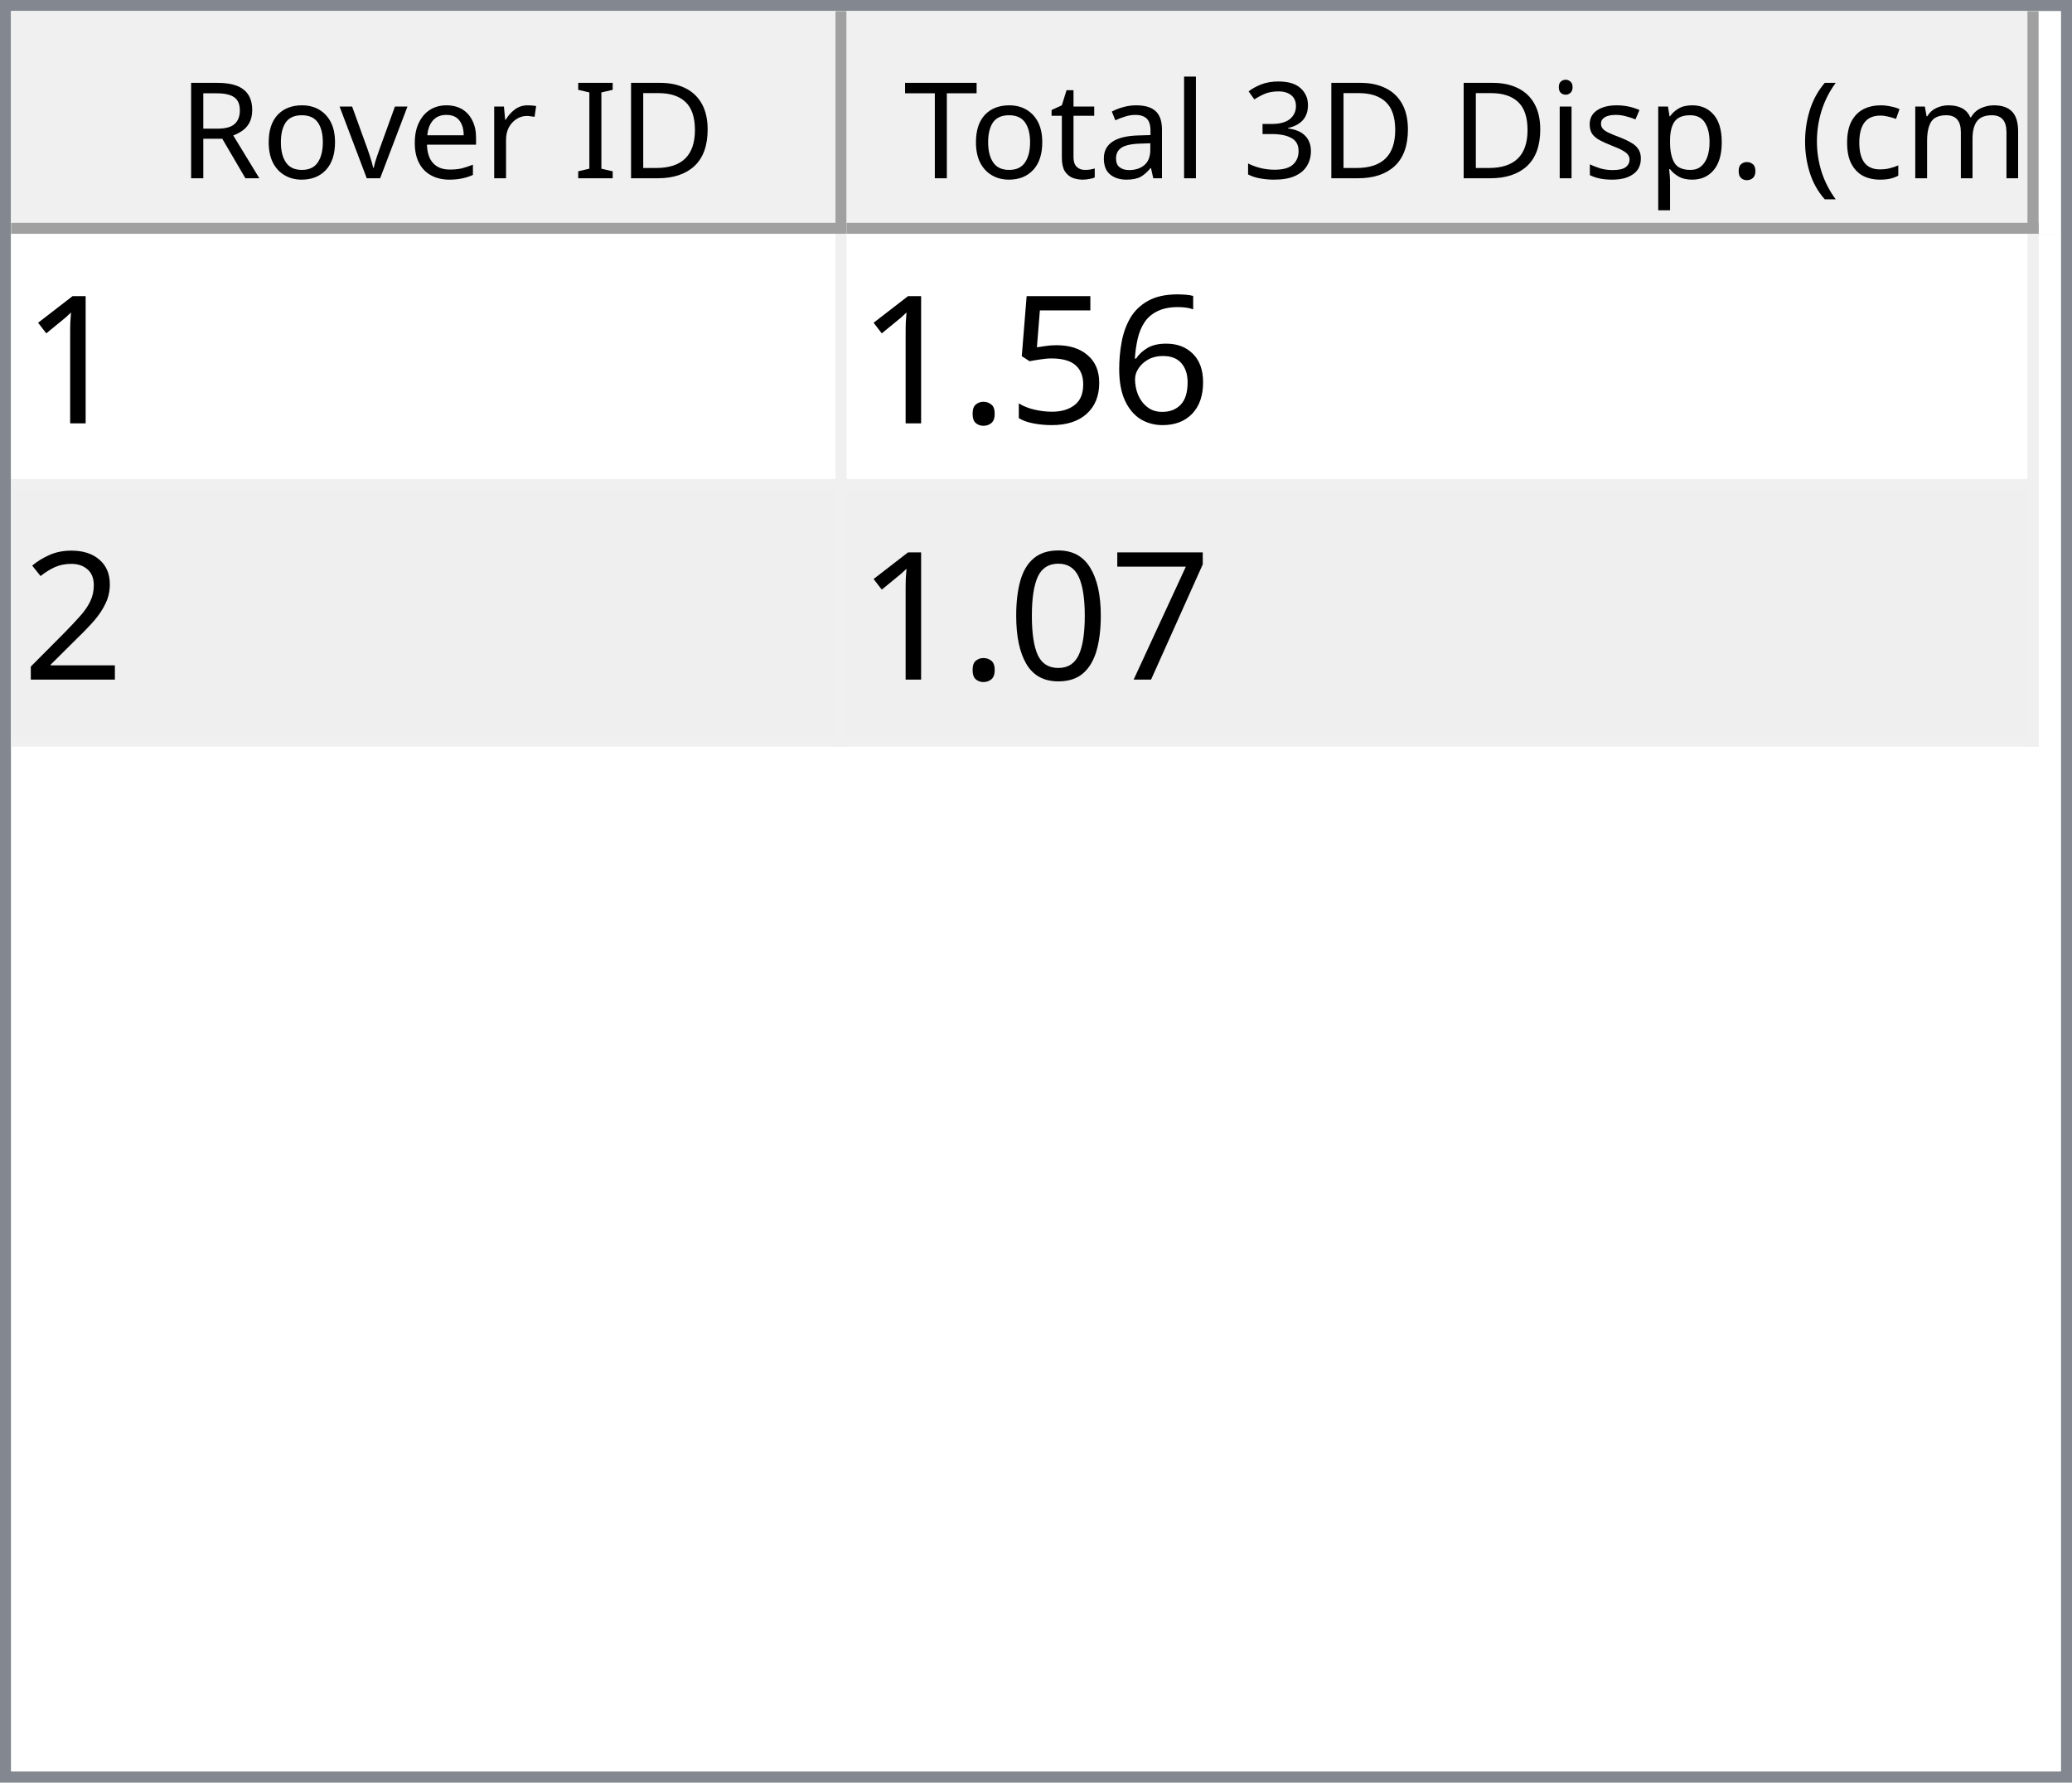
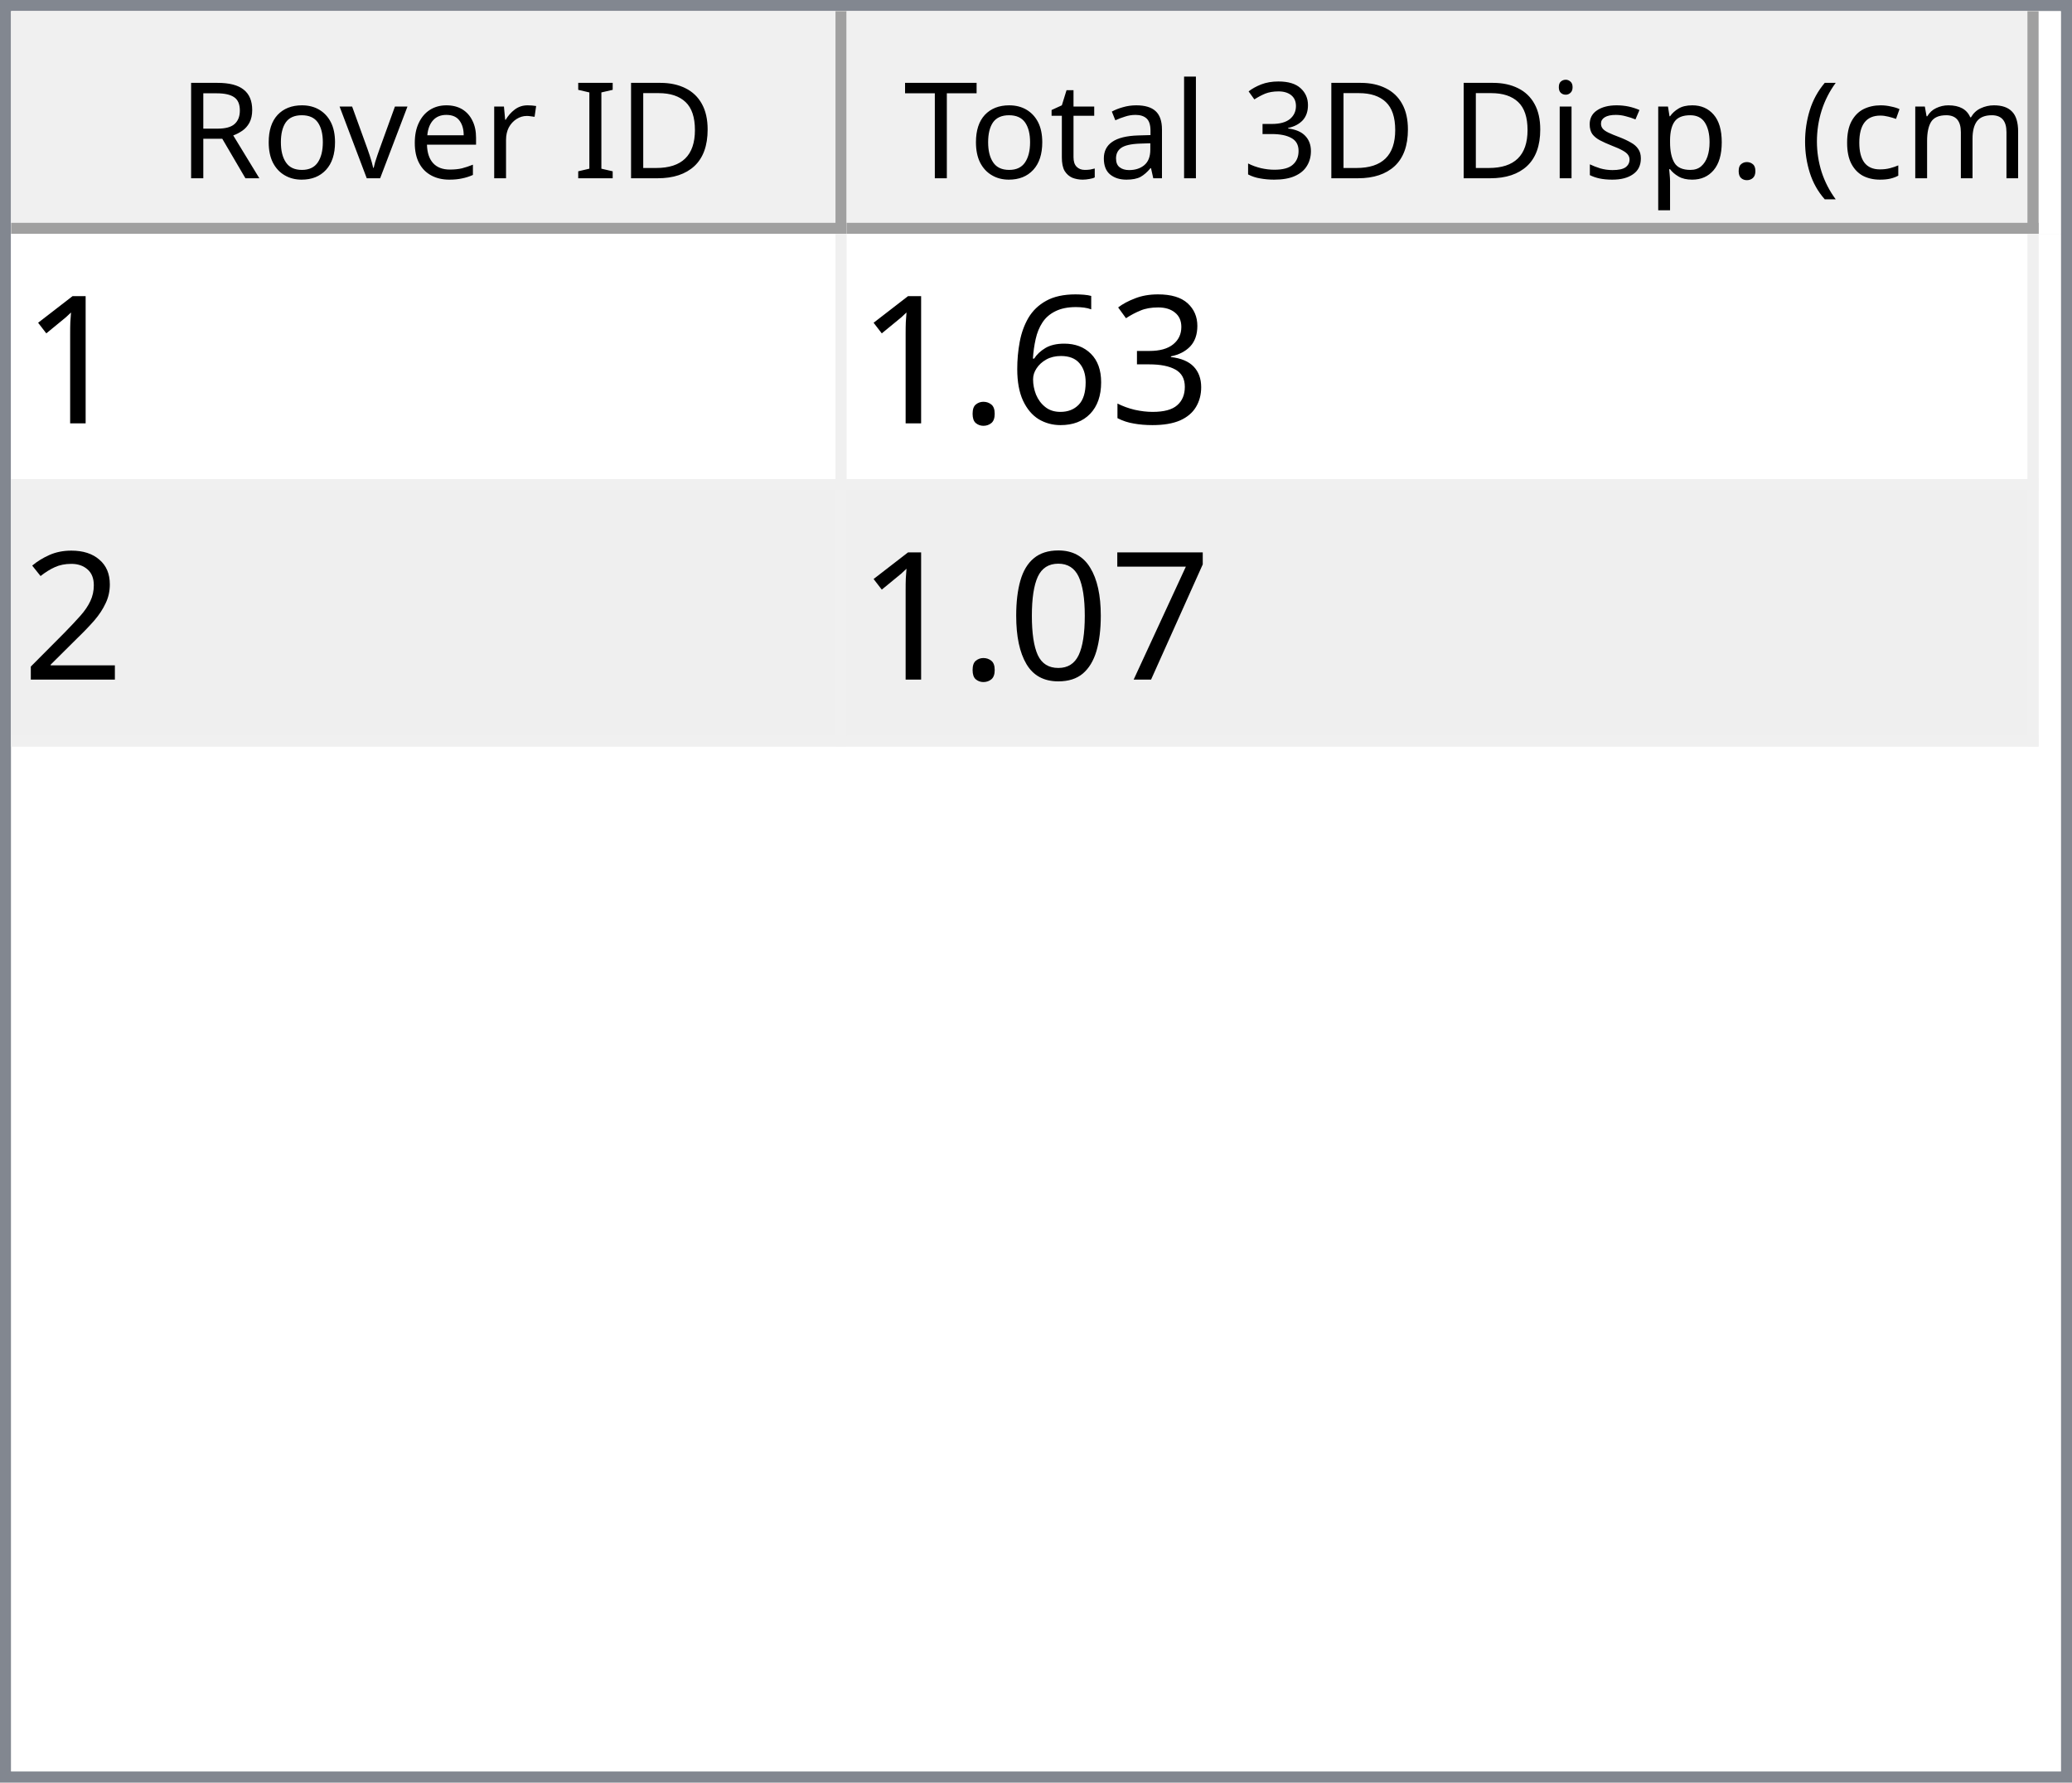
<svg xmlns="http://www.w3.org/2000/svg" style="fill-opacity:1; color-rendering:auto; color-interpolation:auto; text-rendering:auto; stroke:black; stroke-linecap:square; stroke-miterlimit:10; shape-rendering:auto; stroke-opacity:1; fill:black; stroke-dasharray:none; font-weight:normal; stroke-width:1; font-family:'Dialog'; font-style:normal; stroke-linejoin:miter; font-size:12px; stroke-dashoffset:0; image-rendering:auto;" width="186" height="160">
  <defs id="genericDefs" />
  <g>
    <defs id="defs1">
      <clipPath clipPathUnits="userSpaceOnUse" id="clipPath1">
        <path d="M0 0 L186 0 L186 160 L0 160 L0 0 Z" />
      </clipPath>
      <clipPath clipPathUnits="userSpaceOnUse" id="clipPath2">
        <path d="M0 0 L0 160 L186 160 L186 0 Z" />
      </clipPath>
      <clipPath clipPathUnits="userSpaceOnUse" id="clipPath3">
        <path d="M0 0 L0 20 L184 20 L184 0 Z" />
      </clipPath>
      <clipPath clipPathUnits="userSpaceOnUse" id="clipPath4">
        <path d="M0 0 L0 20 L75 20 L75 0 Z" />
      </clipPath>
      <clipPath clipPathUnits="userSpaceOnUse" id="clipPath5">
        <path d="M1 1 L1 19 L74 19 L74 1 Z" />
      </clipPath>
      <clipPath clipPathUnits="userSpaceOnUse" id="clipPath6">
        <path d="M0 0 L0 18 L73 18 L73 0 Z" />
      </clipPath>
      <clipPath clipPathUnits="userSpaceOnUse" id="clipPath7">
        <path d="M-0.5 -0.5 L-0.5 19.5 L74.5 19.5 L74.5 -0.5 Z" />
      </clipPath>
      <clipPath clipPathUnits="userSpaceOnUse" id="clipPath8">
        <path d="M0 0 L0 20 L107 20 L107 0 Z" />
      </clipPath>
      <clipPath clipPathUnits="userSpaceOnUse" id="clipPath9">
        <path d="M1 1 L1 19 L106 19 L106 1 Z" />
      </clipPath>
      <clipPath clipPathUnits="userSpaceOnUse" id="clipPath10">
        <path d="M0 0 L0 18 L105 18 L105 0 Z" />
      </clipPath>
      <clipPath clipPathUnits="userSpaceOnUse" id="clipPath11">
        <path d="M-0.5 -0.5 L-0.5 19.5 L106.5 19.5 L106.5 -0.5 Z" />
      </clipPath>
      <clipPath clipPathUnits="userSpaceOnUse" id="clipPath12">
        <path d="M0 0 L0 138 L184 138 L184 0 Z" />
      </clipPath>
      <clipPath clipPathUnits="userSpaceOnUse" id="clipPath13">
        <path d="M0 0 L0 46 L182 46 L182 0 Z" />
      </clipPath>
      <clipPath clipPathUnits="userSpaceOnUse" id="clipPath14">
        <path d="M-0.5 -0.5 L-0.5 45.5 L181.5 45.5 L181.5 -0.5 Z" />
      </clipPath>
      <clipPath clipPathUnits="userSpaceOnUse" id="clipPath15">
        <path d="M0 0 L0 22 L74 22 L74 0 Z" />
      </clipPath>
      <clipPath clipPathUnits="userSpaceOnUse" id="clipPath16">
        <path d="M0 0 L0 22 L106 22 L106 0 Z" />
      </clipPath>
      <font horiz-adv-x="64.551" id="font1">
        <font-face ascent="107.91" descent="25.098" units-per-em="100" style="font-style:normal; font-family:Segoe UI; font-weight:normal;" />
        <missing-glyph horiz-adv-x="64.551" d="M8.109 0 L8.109 68.266 L56.453 68.266 L56.453 0 L8.109 0 ZM15.328 7.234 L49.219 7.234 L49.219 61.031 L15.328 61.031 L15.328 7.234 Z" />
        <glyph unicode="D" horiz-adv-x="70.117" d="M9.188 0 L9.188 70.016 L28.516 70.016 Q65.531 70.016 65.531 35.891 Q65.531 19.672 55.25 9.836 Q44.969 0 27.734 0 L9.188 0 ZM17.391 62.594 L17.391 7.422 L27.828 7.422 Q41.609 7.422 49.273 14.797 Q56.938 22.172 56.938 35.688 Q56.938 62.594 28.328 62.594 L17.391 62.594 Z" />
        <glyph unicode="I" horiz-adv-x="26.611" d="M17.391 0 L9.188 0 L9.188 70.016 L17.391 70.016 L17.391 0 Z" />
        <glyph unicode=" " horiz-adv-x="27.393" d="" />
        <glyph unicode="r" horiz-adv-x="34.766" d="M34.188 41.891 Q32.078 43.5 28.125 43.5 Q23 43.5 19.555 38.672 Q16.109 33.844 16.109 25.484 L16.109 0 L8.109 0 L8.109 50 L16.109 50 L16.109 39.703 L16.312 39.703 Q18.016 44.969 21.531 47.922 Q25.047 50.875 29.391 50.875 Q32.516 50.875 34.188 50.203 L34.188 41.891 Z" />
        <glyph unicode="e" horiz-adv-x="52.295" d="M48.297 23 L12.984 23 Q13.188 14.656 17.484 10.109 Q21.781 5.562 29.297 5.562 Q37.75 5.562 44.828 11.141 L44.828 3.609 Q38.234 -1.172 27.391 -1.172 Q16.797 -1.172 10.742 5.641 Q4.688 12.453 4.688 24.812 Q4.688 36.469 11.305 43.82 Q17.922 51.172 27.734 51.172 Q37.547 51.172 42.922 44.828 Q48.297 38.484 48.297 27.203 L48.297 23 ZM40.094 29.781 Q40.047 36.719 36.75 40.578 Q33.453 44.438 27.594 44.438 Q21.922 44.438 17.969 40.383 Q14.016 36.328 13.094 29.781 L40.094 29.781 Z" />
        <glyph unicode="v" horiz-adv-x="47.9" d="M47.406 50 L27.484 0 L19.625 0 L0.688 50 L9.469 50 L22.172 13.672 Q23.578 9.672 23.922 6.688 L24.125 6.688 Q24.609 10.453 25.688 13.484 L38.969 50 L47.406 50 Z" />
        <glyph unicode="o" horiz-adv-x="58.594" d="M29 -1.172 Q17.922 -1.172 11.305 5.836 Q4.688 12.844 4.688 24.422 Q4.688 37.016 11.57 44.094 Q18.453 51.172 30.172 51.172 Q41.359 51.172 47.633 44.289 Q53.906 37.406 53.906 25.203 Q53.906 13.234 47.141 6.031 Q40.375 -1.172 29 -1.172 ZM29.594 44.438 Q21.875 44.438 17.383 39.188 Q12.891 33.938 12.891 24.703 Q12.891 15.828 17.43 10.695 Q21.969 5.562 29.594 5.562 Q37.359 5.562 41.531 10.594 Q45.703 15.625 45.703 24.906 Q45.703 34.281 41.531 39.359 Q37.359 44.438 29.594 44.438 Z" />
        <glyph unicode="R" horiz-adv-x="59.814" d="M59.375 0 L49.609 0 L37.891 19.625 Q36.281 22.359 34.766 24.289 Q33.25 26.219 31.664 27.438 Q30.078 28.656 28.25 29.219 Q26.422 29.781 24.125 29.781 L17.391 29.781 L17.391 0 L9.188 0 L9.188 70.016 L30.078 70.016 Q34.672 70.016 38.555 68.867 Q42.438 67.719 45.289 65.375 Q48.141 63.031 49.758 59.547 Q51.375 56.062 51.375 51.375 Q51.375 47.703 50.273 44.656 Q49.172 41.609 47.148 39.211 Q45.125 36.812 42.266 35.133 Q39.406 33.453 35.844 32.516 L35.844 32.328 Q37.594 31.547 38.891 30.547 Q40.188 29.547 41.359 28.18 Q42.531 26.812 43.68 25.078 Q44.828 23.344 46.234 21.047 L59.375 0 ZM17.391 62.594 L17.391 37.203 L28.516 37.203 Q31.594 37.203 34.203 38.133 Q36.812 39.062 38.719 40.797 Q40.625 42.531 41.703 45.047 Q42.781 47.562 42.781 50.688 Q42.781 56.297 39.141 59.445 Q35.5 62.594 28.609 62.594 L17.391 62.594 Z" />
        <glyph unicode=")" horiz-adv-x="30.176" d="M8.297 -15.922 L1.172 -15.922 Q16.406 2.344 16.406 26.812 Q16.406 51.469 1.078 70.016 L8.297 70.016 Q23.531 52.156 23.531 26.703 Q23.531 1.375 8.297 -15.922 Z" />
        <glyph unicode="m" horiz-adv-x="86.133" d="M79.109 0 L71.094 0 L71.094 28.719 Q71.094 37.016 68.531 40.727 Q65.969 44.438 59.906 44.438 Q54.781 44.438 51.195 39.75 Q47.609 35.062 47.609 28.516 L47.609 0 L39.594 0 L39.594 29.688 Q39.594 44.438 28.219 44.438 Q22.953 44.438 19.531 40.016 Q16.109 35.594 16.109 28.516 L16.109 0 L8.109 0 L8.109 50 L16.109 50 L16.109 42.094 L16.312 42.094 Q21.625 51.172 31.844 51.172 Q36.969 51.172 40.773 48.312 Q44.578 45.453 46 40.828 Q51.562 51.172 62.594 51.172 Q79.109 51.172 79.109 30.812 L79.109 0 Z" />
        <glyph unicode="c" horiz-adv-x="46.191" d="M42.188 2.297 Q36.422 -1.172 28.516 -1.172 Q17.828 -1.172 11.258 5.789 Q4.688 12.75 4.688 23.828 Q4.688 36.188 11.766 43.68 Q18.844 51.172 30.672 51.172 Q37.25 51.172 42.281 48.734 L42.281 40.531 Q36.719 44.438 30.375 44.438 Q22.703 44.438 17.797 38.945 Q12.891 33.453 12.891 24.516 Q12.891 15.719 17.508 10.641 Q22.125 5.562 29.891 5.562 Q36.422 5.562 42.188 9.906 L42.188 2.297 Z" />
        <glyph unicode="(" horiz-adv-x="30.176" d="M29.109 -15.922 L21.969 -15.922 Q6.844 1.375 6.844 26.703 Q6.844 52.156 21.969 70.016 L29.203 70.016 Q13.875 51.469 13.875 26.812 Q13.875 2.344 29.109 -15.922 Z" />
        <glyph unicode="." horiz-adv-x="21.68" d="M10.891 -1.078 Q8.641 -1.078 7.055 0.539 Q5.469 2.156 5.469 4.391 Q5.469 6.641 7.055 8.273 Q8.641 9.906 10.891 9.906 Q13.188 9.906 14.797 8.273 Q16.406 6.641 16.406 4.391 Q16.406 2.156 14.797 0.539 Q13.188 -1.078 10.891 -1.078 Z" />
        <glyph unicode="p" horiz-adv-x="58.789" d="M16.312 7.234 L16.109 7.234 L16.109 -23 L8.109 -23 L8.109 50 L16.109 50 L16.109 41.219 L16.312 41.219 Q22.219 51.172 33.594 51.172 Q43.266 51.172 48.688 44.461 Q54.109 37.75 54.109 26.469 Q54.109 13.922 48 6.375 Q41.891 -1.172 31.297 -1.172 Q21.578 -1.172 16.312 7.234 ZM16.109 27.391 L16.109 20.406 Q16.109 14.203 20.141 9.883 Q24.172 5.562 30.375 5.562 Q37.641 5.562 41.773 11.133 Q45.906 16.703 45.906 26.609 Q45.906 34.969 42.047 39.703 Q38.188 44.438 31.594 44.438 Q24.609 44.438 20.359 39.578 Q16.109 34.719 16.109 27.391 Z" />
        <glyph unicode="s" horiz-adv-x="42.432" d="M5.078 1.812 L5.078 10.406 Q11.625 5.562 19.484 5.562 Q30.031 5.562 30.031 12.594 Q30.031 14.594 29.125 15.992 Q28.219 17.391 26.68 18.461 Q25.141 19.531 23.07 20.383 Q21 21.234 18.609 22.172 Q15.281 23.484 12.766 24.828 Q10.25 26.172 8.57 27.859 Q6.891 29.547 6.031 31.695 Q5.172 33.844 5.172 36.719 Q5.172 40.234 6.789 42.945 Q8.406 45.656 11.086 47.484 Q13.766 49.312 17.211 50.242 Q20.656 51.172 24.312 51.172 Q30.812 51.172 35.938 48.922 L35.938 40.828 Q30.422 44.438 23.25 44.438 Q21 44.438 19.195 43.922 Q17.391 43.406 16.094 42.477 Q14.797 41.547 14.086 40.258 Q13.375 38.969 13.375 37.406 Q13.375 35.453 14.086 34.133 Q14.797 32.812 16.164 31.789 Q17.531 30.766 19.484 29.938 Q21.438 29.109 23.922 28.125 Q27.25 26.859 29.883 25.516 Q32.516 24.172 34.375 22.484 Q36.234 20.797 37.234 18.602 Q38.234 16.406 38.234 13.375 Q38.234 9.672 36.602 6.938 Q34.969 4.203 32.234 2.398 Q29.5 0.594 25.93 -0.289 Q22.359 -1.172 18.453 -1.172 Q10.75 -1.172 5.078 1.812 Z" />
        <glyph unicode="i" horiz-adv-x="24.219" d="M12.203 62.703 Q10.062 62.703 8.547 64.164 Q7.031 65.625 7.031 67.875 Q7.031 70.125 8.547 71.609 Q10.062 73.094 12.203 73.094 Q14.406 73.094 15.945 71.609 Q17.484 70.125 17.484 67.875 Q17.484 65.719 15.945 64.211 Q14.406 62.703 12.203 62.703 ZM16.109 0 L8.109 0 L8.109 50 L16.109 50 L16.109 0 Z" />
        <glyph unicode="3" horiz-adv-x="53.906" d="M46.531 19.828 Q46.531 15.094 44.75 11.211 Q42.969 7.328 39.719 4.57 Q36.469 1.812 31.93 0.297 Q27.391 -1.219 21.922 -1.219 Q11.922 -1.219 6 2.594 L6 11.188 Q13.094 5.609 22.219 5.609 Q25.875 5.609 28.828 6.539 Q31.781 7.469 33.906 9.227 Q36.031 10.984 37.18 13.477 Q38.328 15.969 38.328 19.094 Q38.328 32.812 18.797 32.812 L12.984 32.812 L12.984 39.594 L18.5 39.594 Q35.797 39.594 35.797 52.484 Q35.797 64.406 22.609 64.406 Q15.188 64.406 8.688 59.422 L8.688 67.188 Q15.375 71.188 24.609 71.188 Q29 71.188 32.57 69.969 Q36.141 68.75 38.68 66.555 Q41.219 64.359 42.609 61.281 Q44 58.203 44 54.5 Q44 40.672 30.031 36.719 L30.031 36.531 Q33.594 36.141 36.625 34.797 Q39.656 33.453 41.852 31.305 Q44.047 29.156 45.289 26.25 Q46.531 23.344 46.531 19.828 Z" />
        <glyph unicode="l" horiz-adv-x="24.219" d="M16.109 0 L8.109 0 L8.109 74.031 L16.109 74.031 L16.109 0 Z" />
        <glyph unicode="a" horiz-adv-x="50.879" d="M43.891 0 L35.891 0 L35.891 7.812 L35.688 7.812 Q30.469 -1.172 20.312 -1.172 Q12.844 -1.172 8.617 2.781 Q4.391 6.734 4.391 13.281 Q4.391 27.297 20.906 29.594 L35.891 31.688 Q35.891 44.438 25.594 44.438 Q16.547 44.438 9.281 38.281 L9.281 46.484 Q16.656 51.172 26.266 51.172 Q43.891 51.172 43.891 32.516 L43.891 0 ZM35.891 25.297 L23.828 23.641 Q18.266 22.859 15.43 20.875 Q12.594 18.891 12.594 13.875 Q12.594 10.203 15.211 7.883 Q17.828 5.562 22.172 5.562 Q28.125 5.562 32.008 9.742 Q35.891 13.922 35.891 20.312 L35.891 25.297 Z" />
        <glyph unicode="t" horiz-adv-x="33.887" d="M31.297 0.484 Q28.469 -1.078 23.828 -1.078 Q10.688 -1.078 10.688 13.578 L10.688 43.172 L2.094 43.172 L2.094 50 L10.688 50 L10.688 62.203 L18.703 64.797 L18.703 50 L31.297 50 L31.297 43.172 L18.703 43.172 L18.703 14.984 Q18.703 9.969 20.414 7.82 Q22.125 5.672 26.078 5.672 Q29.109 5.672 31.297 7.328 L31.297 0.484 Z" />
        <glyph unicode="T" horiz-adv-x="52.393" d="M50.594 62.594 L30.375 62.594 L30.375 0 L22.172 0 L22.172 62.594 L2 62.594 L2 70.016 L50.594 70.016 L50.594 62.594 Z" />
      </font>
      <font horiz-adv-x="75.0" id="font2">
        <font-face ascent="100.537" descent="21.973" units-per-em="100" style="font-style:normal; font-family:sans-serif; font-weight:normal;" />
        <missing-glyph horiz-adv-x="75.0" d="M12.5 0 L12.5 62.5 L62.5 62.5 L62.5 0 L12.5 0 ZM14.062 1.562 L60.938 1.562 L60.938 60.938 L14.062 60.938 L14.062 1.562 Z" />
        <glyph unicode="1" horiz-adv-x="55.615" d="M37.25 0 L28.469 0 L28.469 56 Q25.297 52.984 20.141 49.953 Q14.984 46.922 10.891 45.406 L10.891 53.906 Q18.266 57.375 23.781 62.305 Q29.297 67.234 31.594 71.875 L37.25 71.875 L37.25 0 Z" />
+         <glyph unicode="3" horiz-adv-x="55.615" d="M4.203 18.891 L12.984 20.062 Q14.5 12.594 18.141 9.297 Q21.781 6 27 6 Q33.203 6 37.477 10.297 Q41.75 14.594 41.75 20.953 Q41.75 27 37.797 30.93 Q33.844 34.859 27.734 34.859 Q25.25 34.859 21.531 33.891 L22.516 41.609 Q23.391 41.5 23.922 41.5 Q29.547 41.5 34.039 44.43 Q38.531 47.359 38.531 53.469 Q38.531 58.297 35.258 61.477 Q31.984 64.656 26.812 64.656 Q21.688 64.656 18.266 61.43 Q14.844 58.203 13.875 51.766 L5.078 53.328 Q6.688 62.156 12.398 67.016 Q18.109 71.875 26.609 71.875 Q32.469 71.875 37.398 69.359 Q42.328 66.844 44.945 62.5 Q47.562 58.156 47.562 53.266 Q47.562 48.641 45.07 44.828 Q42.578 41.016 37.703 38.766 Q44.047 37.312 47.562 32.695 Q51.078 28.078 51.078 21.141 Q51.078 11.766 44.242 5.25 Q37.406 -1.266 26.953 -1.266 Q17.531 -1.266 11.305 4.352 Q5.078 9.969 4.203 18.891 Z" />
        <glyph unicode="6" horiz-adv-x="55.615" d="M49.75 54.047 L41.016 53.375 Q39.844 58.547 37.703 60.891 Q34.125 64.656 28.906 64.656 Q24.703 64.656 21.531 62.312 Q17.391 59.281 14.992 53.469 Q12.594 47.656 12.5 36.922 Q15.672 41.75 20.266 44.094 Q24.859 46.438 29.891 46.438 Q38.672 46.438 44.852 39.969 Q51.031 33.5 51.031 23.25 Q51.031 16.5 48.125 10.719 Q45.219 4.938 40.141 1.859 Q35.062 -1.219 28.609 -1.219 Q17.625 -1.219 10.695 6.859 Q3.766 14.938 3.766 33.5 Q3.766 54.25 11.422 63.672 Q18.109 71.875 29.438 71.875 Q37.891 71.875 43.289 67.141 Q48.688 62.406 49.75 54.047 ZM13.875 23.188 Q13.875 18.656 15.797 14.508 Q17.719 10.359 21.188 8.18 Q24.656 6 28.469 6 Q34.031 6 38.039 10.492 Q42.047 14.984 42.047 22.703 Q42.047 30.125 38.086 34.398 Q34.125 38.672 28.125 38.672 Q22.172 38.672 18.023 34.398 Q13.875 30.125 13.875 23.188 Z" />
-         <glyph unicode="5" horiz-adv-x="55.615" d="M4.156 18.75 L13.375 19.531 Q14.406 12.797 18.141 9.398 Q21.875 6 27.156 6 Q33.5 6 37.891 10.789 Q42.281 15.578 42.281 23.484 Q42.281 31 38.062 35.352 Q33.844 39.703 27 39.703 Q22.75 39.703 19.336 37.773 Q15.922 35.844 13.969 32.766 L5.719 33.844 L12.641 70.609 L48.25 70.609 L48.25 62.203 L19.672 62.203 L15.828 42.969 Q22.266 47.469 29.344 47.469 Q38.719 47.469 45.164 40.969 Q51.609 34.469 51.609 24.266 Q51.609 14.547 45.953 7.469 Q39.062 -1.219 27.156 -1.219 Q17.391 -1.219 11.211 4.25 Q5.031 9.719 4.156 18.75 Z" />
        <glyph unicode="." horiz-adv-x="27.783" d="M9.078 0 L9.078 10.016 L19.094 10.016 L19.094 0 L9.078 0 Z" />
        <glyph unicode="2" horiz-adv-x="55.615" d="M50.344 8.453 L50.344 0 L3.031 0 Q2.938 3.172 4.047 6.109 Q5.859 10.938 9.836 15.625 Q13.812 20.312 21.344 26.469 Q33.016 36.031 37.117 41.625 Q41.219 47.219 41.219 52.203 Q41.219 57.422 37.477 61.008 Q33.734 64.594 27.734 64.594 Q21.391 64.594 17.578 60.789 Q13.766 56.984 13.719 50.25 L4.688 51.172 Q5.609 61.281 11.664 66.578 Q17.719 71.875 27.938 71.875 Q38.234 71.875 44.242 66.164 Q50.25 60.453 50.25 52 Q50.25 47.703 48.492 43.555 Q46.734 39.406 42.656 34.812 Q38.578 30.219 29.109 22.219 Q21.188 15.578 18.945 13.211 Q16.703 10.844 15.234 8.453 L50.344 8.453 Z" />
        <glyph unicode="7" horiz-adv-x="55.615" d="M4.734 62.203 L4.734 70.656 L51.078 70.656 L51.078 63.812 Q44.234 56.547 37.523 44.484 Q30.812 32.422 27.156 19.672 Q24.516 10.688 23.781 0 L14.75 0 Q14.891 8.453 18.062 20.414 Q21.234 32.375 27.172 43.484 Q33.109 54.594 39.797 62.203 L4.734 62.203 Z" />
        <glyph unicode="0" horiz-adv-x="55.615" d="M4.156 35.297 Q4.156 48 6.766 55.742 Q9.375 63.484 14.523 67.68 Q19.672 71.875 27.484 71.875 Q33.25 71.875 37.594 69.555 Q41.938 67.234 44.773 62.867 Q47.609 58.5 49.219 52.227 Q50.828 45.953 50.828 35.297 Q50.828 22.703 48.242 14.969 Q45.656 7.234 40.508 3.008 Q35.359 -1.219 27.484 -1.219 Q17.141 -1.219 11.234 6.203 Q4.156 15.141 4.156 35.297 ZM13.188 35.297 Q13.188 17.672 17.312 11.836 Q21.438 6 27.484 6 Q33.547 6 37.672 11.859 Q41.797 17.719 41.797 35.297 Q41.797 52.984 37.672 58.789 Q33.547 64.594 27.391 64.594 Q21.344 64.594 17.719 59.469 Q13.188 52.938 13.188 35.297 Z" />
      </font>
    </defs>
    <g style="fill:white; stroke:white;">
      <rect x="0" y="0" width="186" style="clip-path:url(#clipPath1); stroke:none;" height="160" />
    </g>
    <g style="fill:white; text-rendering:optimizeSpeed; color-rendering:optimizeSpeed; image-rendering:optimizeSpeed; shape-rendering:crispEdges; stroke:white; color-interpolation:sRGB;">
      <rect x="0" width="186" height="160" y="0" style="stroke:none;" />
      <path style="stroke:none;" d="M0 160 L186 160 L186 0 L0 0 Z" />
    </g>
    <g style="fill:rgb(240,240,240); font-family:'Segoe UI'; stroke:rgb(240,240,240);">
      <rect x="0" y="0" width="186" style="clip-path:url(#clipPath2); stroke:none;" height="160" />
    </g>
    <g style="fill:rgb(130,135,144); font-family:'Segoe UI'; stroke:rgb(130,135,144);">
      <path d="M0 0 L186 0 L186 160 L0 160 L0 0 ZM1 1 L185 1 L185 159 L1 159 L1 1 Z" style="fill-rule:evenodd; clip-path:url(#clipPath2); stroke:none;" />
    </g>
    <g style="fill:white; font-family:'Segoe UI'; stroke:white;" transform="translate(1,1)">
      <rect x="0" y="0" width="184" style="clip-path:url(#clipPath3); stroke:none;" height="20" />
    </g>
    <g style="fill:rgb(240,240,240); font-family:'Segoe UI'; stroke:rgb(240,240,240);" transform="translate(1,1)">
      <rect x="0" y="0" width="75" style="clip-path:url(#clipPath4); stroke:none;" height="20" />
    </g>
    <g style="font-family:'Segoe UI';" transform="translate(2,2)">
      <text x="14" xml:space="preserve" y="14" style="clip-path:url(#clipPath6); stroke:none;">Rover ID</text>
    </g>
    <g style="fill:rgb(160,160,160); font-family:'Segoe UI'; stroke:rgb(160,160,160); stroke-linejoin:bevel;" transform="translate(1.5,1.5)">
      <line x1="74" x2="74" y1="0" style="fill:none; clip-path:url(#clipPath7);" y2="19" />
    </g>
    <g style="fill:rgb(160,160,160); font-family:'Segoe UI'; stroke:rgb(160,160,160); stroke-linejoin:bevel;" transform="matrix(1,0,0,1,1,1) translate(0.5,0.5)">
      <line x1="0" x2="74" y1="19" style="fill:none; clip-path:url(#clipPath7);" y2="19" />
    </g>
    <g style="fill:rgb(240,240,240); font-family:'Segoe UI'; stroke:rgb(240,240,240);" transform="translate(76,1)">
      <rect x="0" y="0" width="107" style="clip-path:url(#clipPath8); stroke:none;" height="20" />
    </g>
    <g style="font-family:'Segoe UI';" transform="translate(77,2)">
      <text x="1" xml:space="preserve" y="14" style="clip-path:url(#clipPath10); stroke:none;"> Total 3D Disp. (cm)</text>
    </g>
    <g style="fill:rgb(160,160,160); font-family:'Segoe UI'; stroke:rgb(160,160,160); stroke-linejoin:bevel;" transform="translate(76.5,1.5)">
      <line x1="106" x2="106" y1="0" style="fill:none; clip-path:url(#clipPath11);" y2="19" />
    </g>
    <g style="fill:rgb(160,160,160); font-family:'Segoe UI'; stroke:rgb(160,160,160); stroke-linejoin:bevel;" transform="matrix(1,0,0,1,76,1) translate(0.5,0.5)">
      <line x1="0" x2="106" y1="19" style="fill:none; clip-path:url(#clipPath11);" y2="19" />
    </g>
    <g style="fill:white; font-family:'Segoe UI'; stroke:white;" transform="translate(1,21)">
      <rect x="0" y="0" width="184" style="clip-path:url(#clipPath12); stroke:none;" height="138" />
    </g>
    <g style="fill:rgb(240,240,240); font-size:16px; font-family:sans-serif; stroke:rgb(240,240,240);" transform="translate(1,21)">
      <rect x="0" y="0" width="182" style="clip-path:url(#clipPath13); stroke:none;" height="46" />
      <line transform="translate(0.5,0.5)" x1="0" x2="181" y1="22" style="clip-path:url(#clipPath14); fill:none; stroke-linejoin:bevel;" y2="22" />
    </g>
    <g transform="matrix(1,0,0,1,1,21) translate(0.5,0.5)" style="fill:rgb(240,240,240); font-size:16px; font-family:sans-serif; stroke:rgb(240,240,240); stroke-linejoin:bevel;">
      <line x1="0" x2="181" y1="45" style="fill:none; clip-path:url(#clipPath14);" y2="45" />
    </g>
    <g transform="matrix(1,0,0,1,1,21) translate(0.5,0.5)" style="fill:rgb(240,240,240); font-size:16px; font-family:sans-serif; stroke:rgb(240,240,240); stroke-linejoin:bevel;">
      <line x1="74" x2="74" y1="0" style="fill:none; clip-path:url(#clipPath14);" y2="45" />
    </g>
    <g transform="matrix(1,0,0,1,1,21) translate(0.5,0.5)" style="fill:rgb(240,240,240); font-size:16px; font-family:sans-serif; stroke:rgb(240,240,240); stroke-linejoin:bevel;">
      <line x1="181" x2="181" y1="0" style="fill:none; clip-path:url(#clipPath14);" y2="45" />
    </g>
    <g style="fill:white; font-size:16px; font-family:sans-serif; stroke:white;" transform="matrix(1,0,0,1,1,21)">
      <rect x="0" y="0" width="74" style="clip-path:url(#clipPath15); stroke:none;" height="22" />
      <text x="1" y="17" style="fill:black; clip-path:url(#clipPath15); stroke:none;" xml:space="preserve">1</text>
    </g>
    <g style="fill:white; font-size:16px; font-family:sans-serif; stroke:white;" transform="matrix(1,0,0,1,1,21) translate(75,0)">
      <rect x="0" y="0" width="106" style="clip-path:url(#clipPath16); stroke:none;" height="22" />
-       <text x="1" y="17" style="fill:black; clip-path:url(#clipPath16); stroke:none;" xml:space="preserve">1.56</text>
+       <text x="1" y="17" style="fill:black; clip-path:url(#clipPath16); stroke:none;" xml:space="preserve">1.63</text>
    </g>
    <g style="fill:rgb(239,239,239); font-size:16px; font-family:sans-serif; stroke:rgb(239,239,239);" transform="matrix(1,0,0,1,1,21) translate(0,23)">
      <rect x="0" y="0" width="74" style="clip-path:url(#clipPath15); stroke:none;" height="22" />
      <text x="1" y="17" style="fill:black; clip-path:url(#clipPath15); stroke:none;" xml:space="preserve">2</text>
    </g>
    <g style="fill:rgb(239,239,239); font-size:16px; font-family:sans-serif; stroke:rgb(239,239,239);" transform="matrix(1,0,0,1,1,21) translate(75,23)">
      <rect x="0" y="0" width="106" style="clip-path:url(#clipPath16); stroke:none;" height="22" />
      <text x="1" y="17" style="fill:black; clip-path:url(#clipPath16); stroke:none;" xml:space="preserve">1.07</text>
    </g>
  </g>
</svg>
